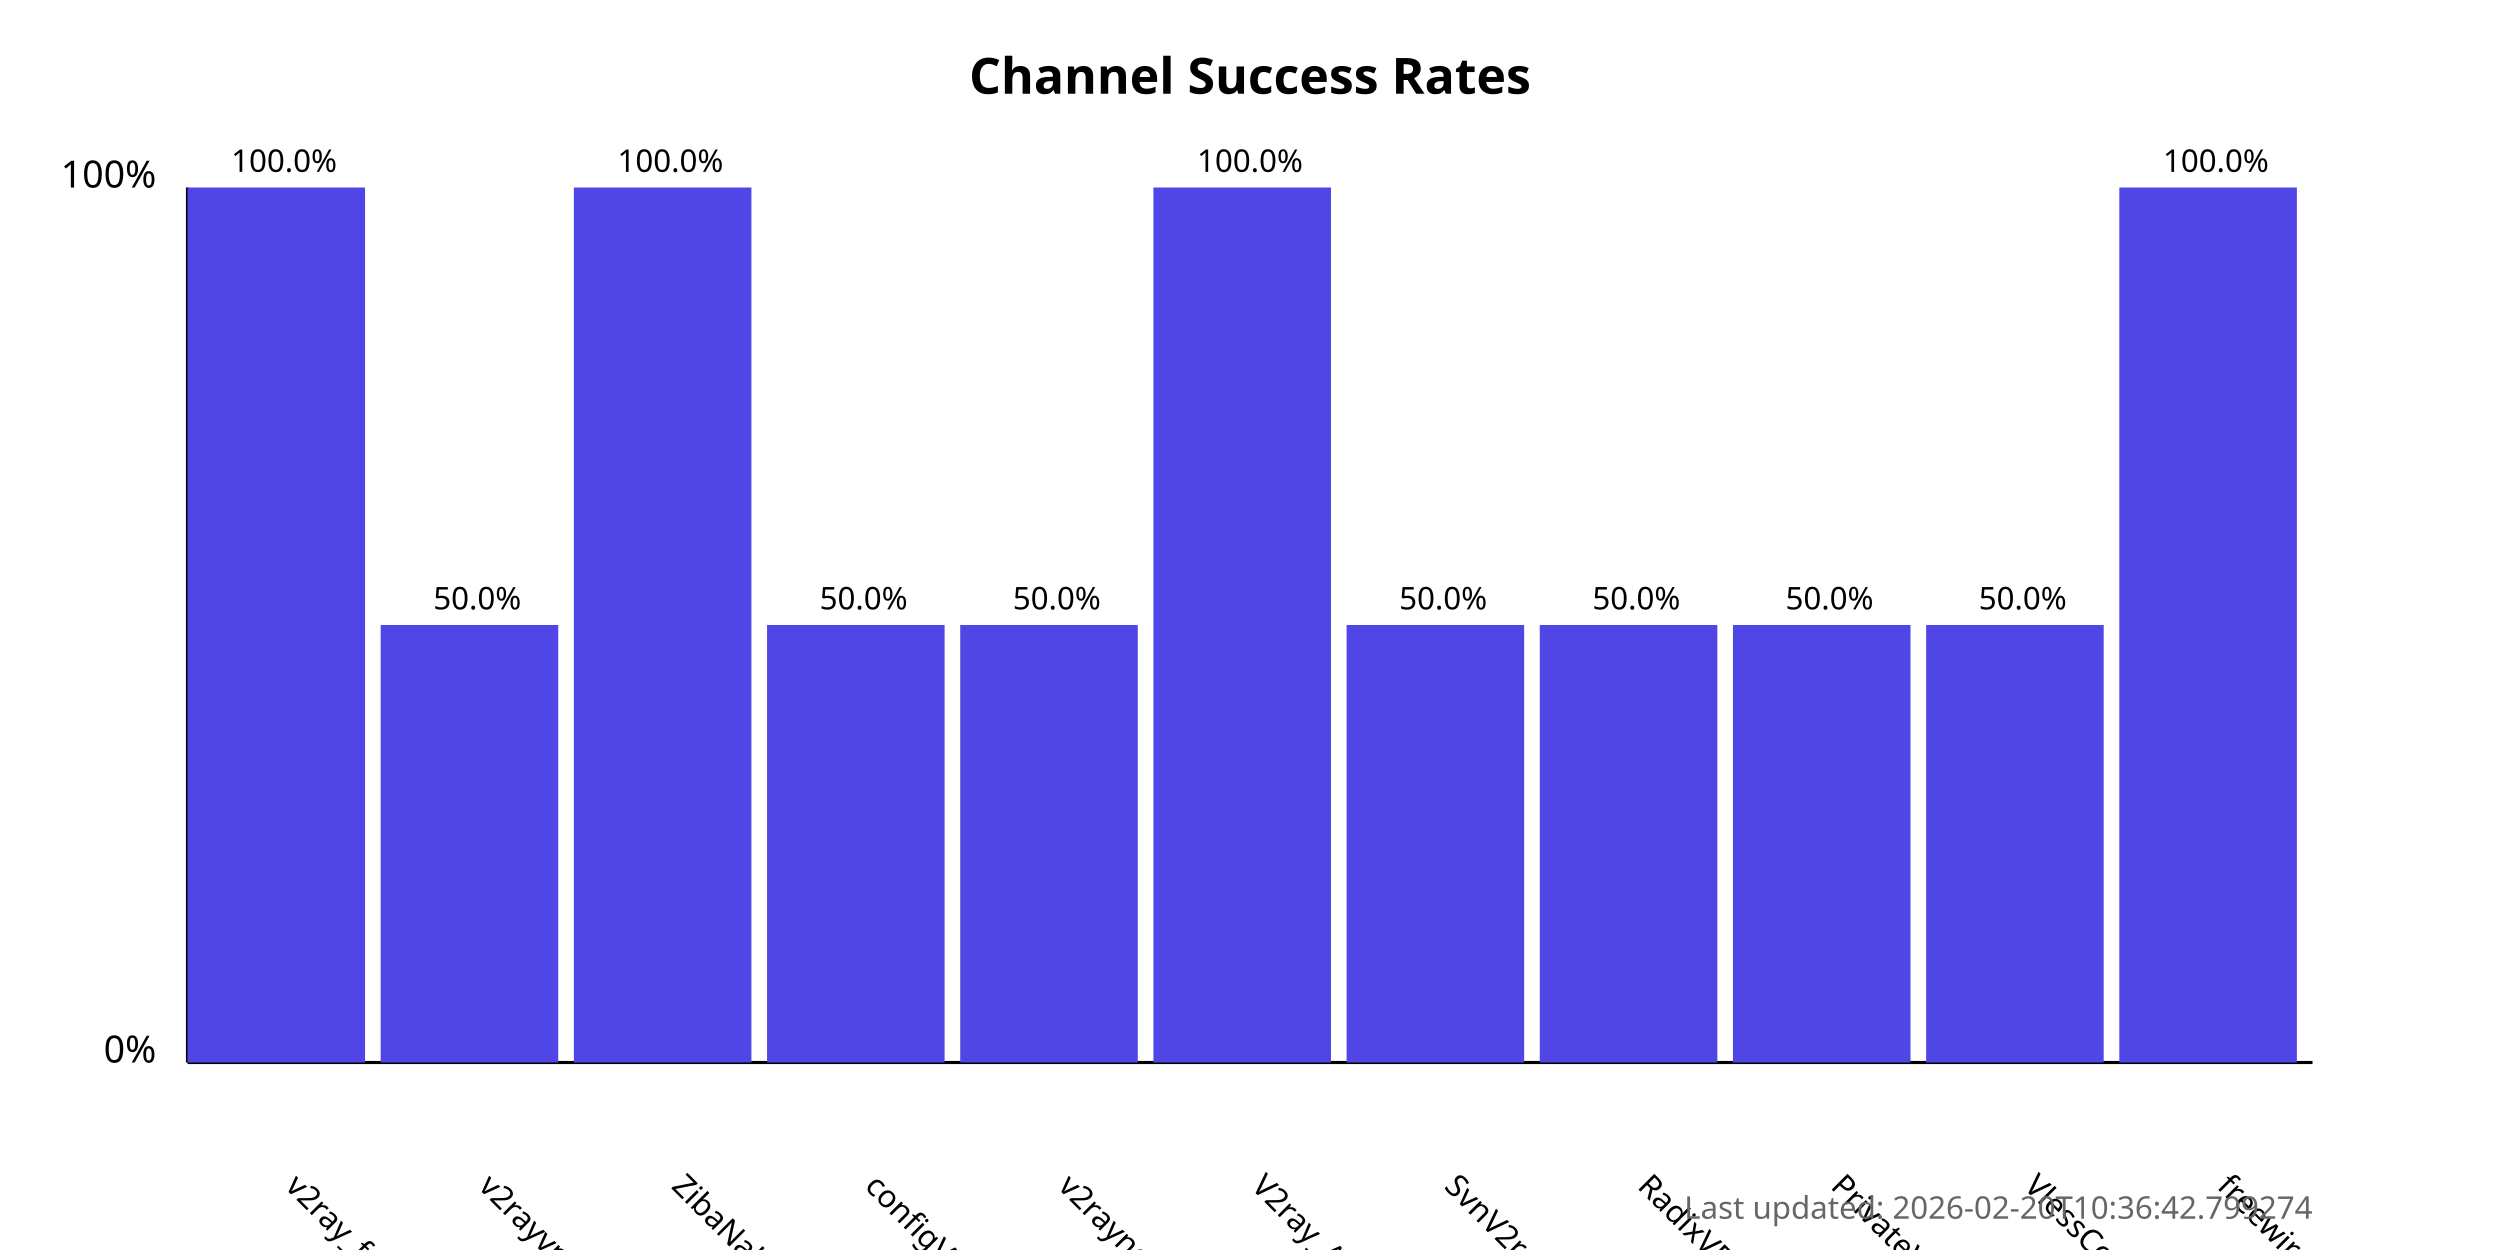
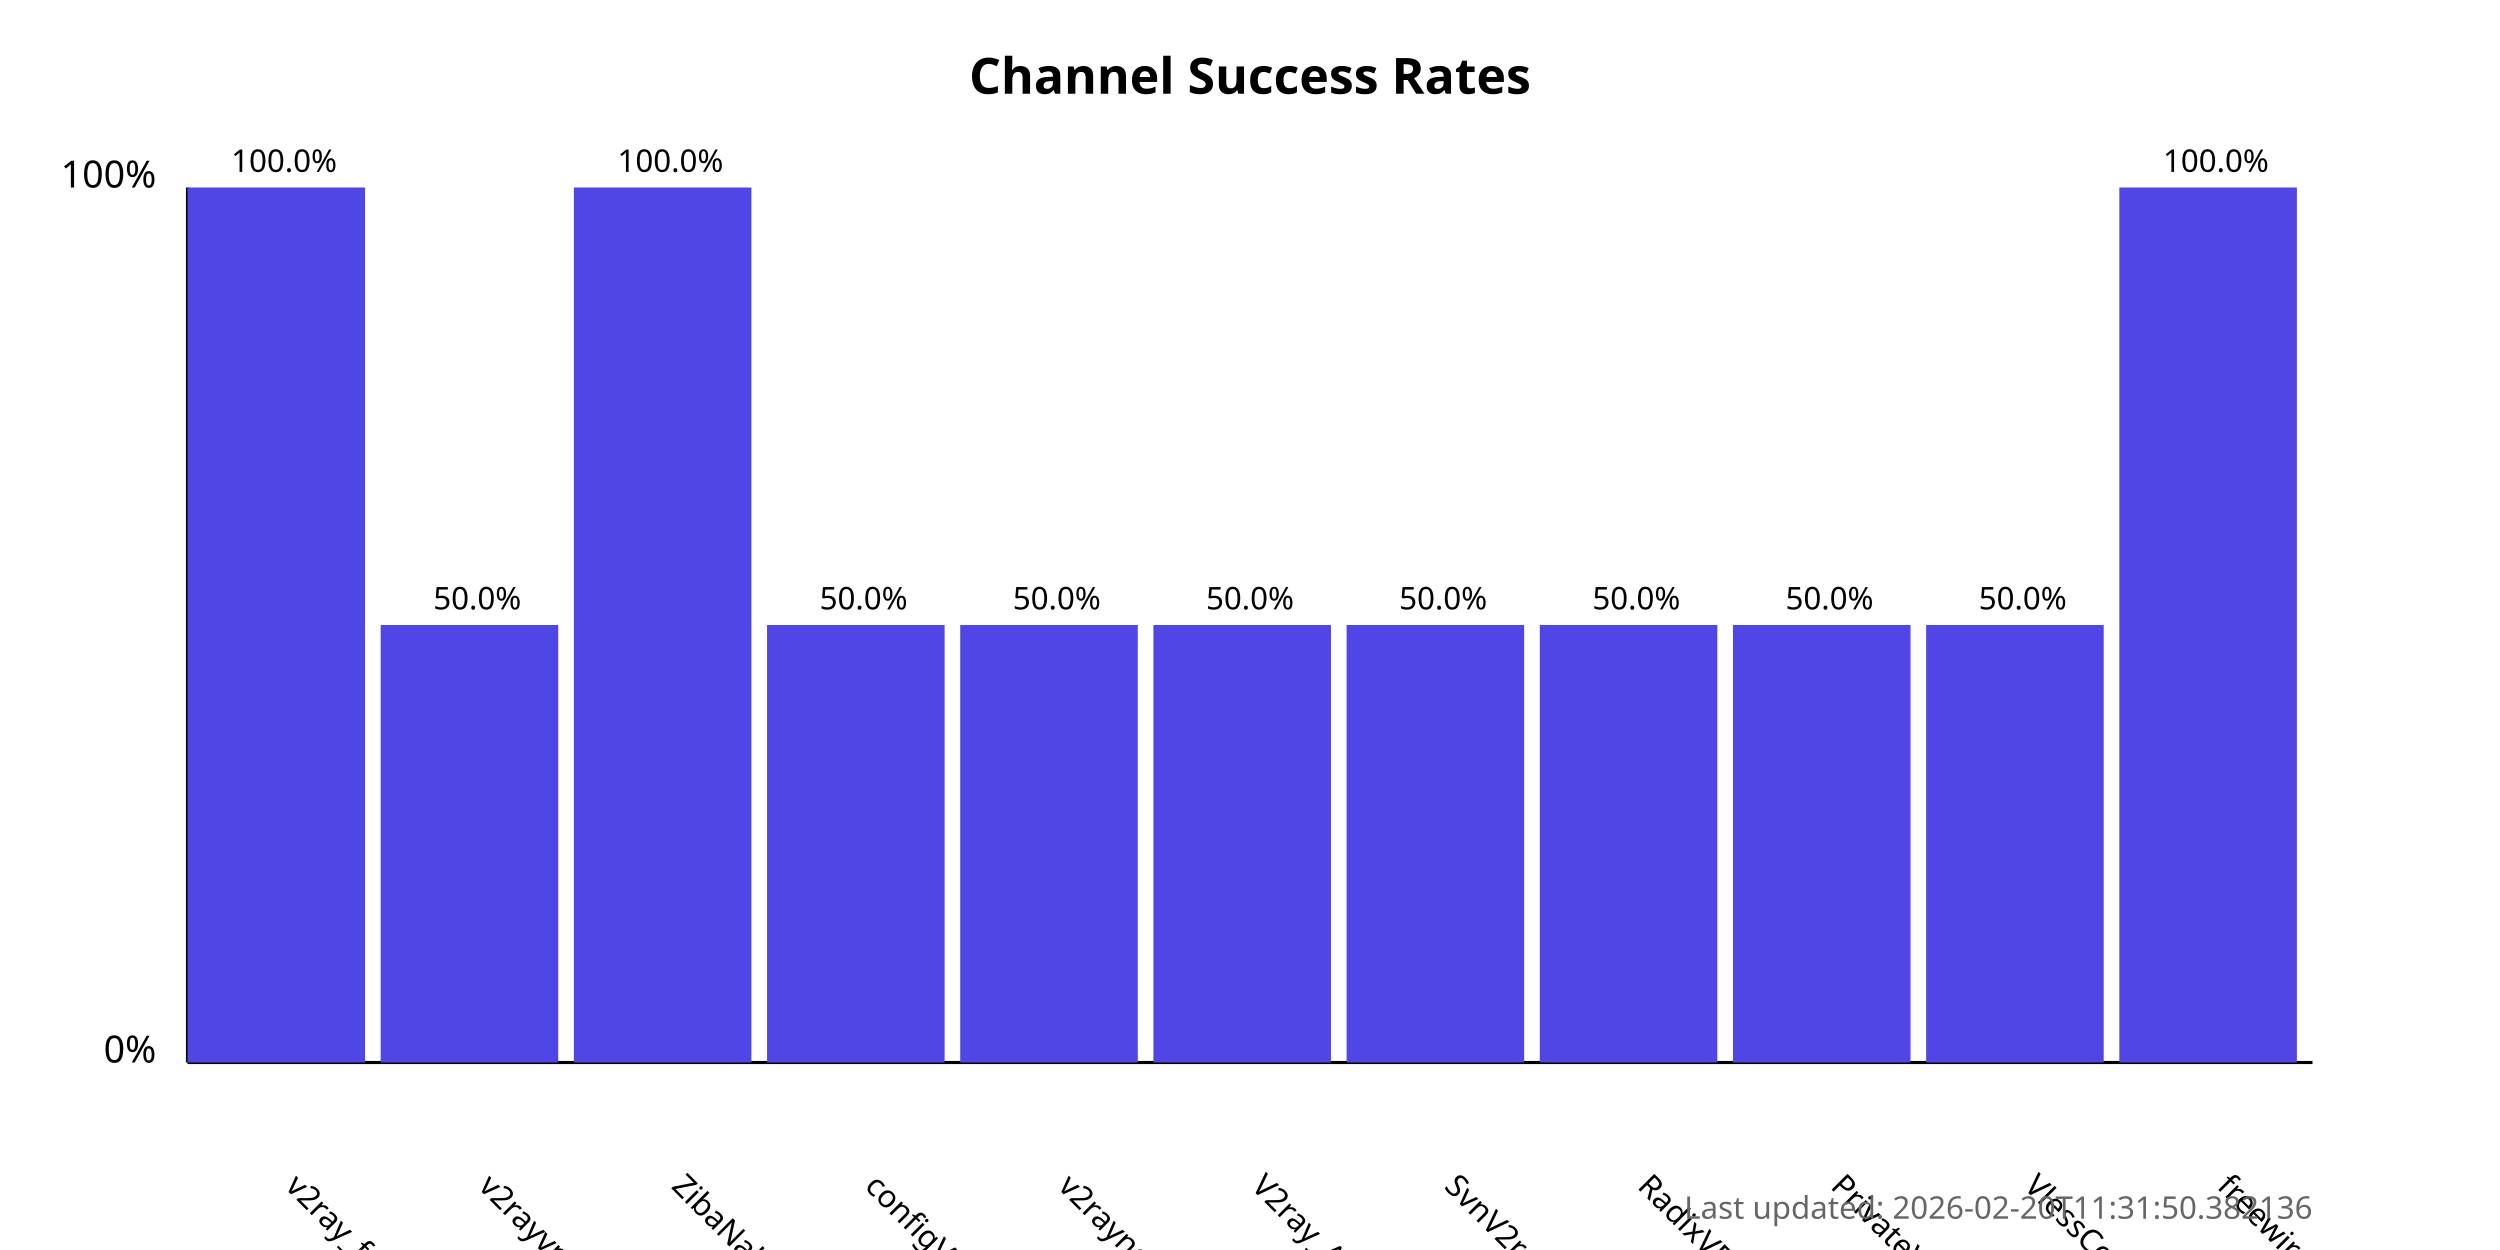
<svg xmlns="http://www.w3.org/2000/svg" width="800" height="400">
  <style>
            .chart-title { font: bold 16px sans-serif; }
            .axis-label { font: 12px sans-serif; }
            .tick-label { font: 10px sans-serif; }
            .bar { fill: #4f46e5; }
            .bar:hover { fill: #6366f1; }
            .timestamp { font: 10px sans-serif; fill: #666; }
        </style>
  <text x="400.0" y="30" text-anchor="middle" class="chart-title">
            Channel Success Rates
        </text>
  <line x1="60" y1="340" x2="60" y2="60" stroke="black" stroke-width="1" />
  <line x1="60" y1="340" x2="740" y2="340" stroke="black" stroke-width="1" />
  <text x="50" y="340" text-anchor="end" class="axis-label">0%</text>
  <text x="50" y="60" text-anchor="end" class="axis-label">100%</text>
  <g>
    <rect x="60" y="60.0" width="56.818" height="280.0" class="bar" />
    <text x="90.909" y="380" transform="rotate(45, 90.90909, 380)" text-anchor="start" class="tick-label">
                v2ray_free_conf
            </text>
    <text x="90.909" y="55.0" text-anchor="middle" class="tick-label">
                100.0%
            </text>
  </g>
  <g>
    <rect x="121.818" y="200.0" width="56.818" height="140.0" class="bar" />
    <text x="152.727" y="380" transform="rotate(45, 152.7273, 380)" text-anchor="start" class="tick-label">
                v2rayvpno
            </text>
    <text x="152.727" y="195.0" text-anchor="middle" class="tick-label">
                50.0%
            </text>
  </g>
  <g>
    <rect x="183.636" y="60.0" width="56.818" height="280.0" class="bar" />
    <text x="214.545" y="380" transform="rotate(45, 214.5455, 380)" text-anchor="start" class="tick-label">
                ZibaNabz
            </text>
    <text x="214.545" y="55.0" text-anchor="middle" class="tick-label">
                100.0%
            </text>
  </g>
  <g>
    <rect x="245.455" y="200.0" width="56.818" height="140.0" class="bar" />
    <text x="276.364" y="380" transform="rotate(45, 276.3636, 380)" text-anchor="start" class="tick-label">
                configV2rayForFree
            </text>
    <text x="276.364" y="195.0" text-anchor="middle" class="tick-label">
                50.0%
            </text>
  </g>
  <g>
    <rect x="307.273" y="200.0" width="56.818" height="140.0" class="bar" />
    <text x="338.182" y="380" transform="rotate(45, 338.1818, 380)" text-anchor="start" class="tick-label">
                v2rayngvpn
            </text>
    <text x="338.182" y="195.0" text-anchor="middle" class="tick-label">
                50.0%
            </text>
  </g>
  <g>
-     <rect x="369.091" y="60.0" width="56.818" height="280.0" class="bar" />
+     <rect x="369.091" y="200.0" width="56.818" height="140.0" class="bar" />
    <text x="400.0" y="380" transform="rotate(45, 400.0, 380)" text-anchor="start" class="tick-label">
                V2ray_Alpha
            </text>
-     <text x="400.0" y="55.0" text-anchor="middle" class="tick-label">
-                 100.0%
+     <text x="400.0" y="195.0" text-anchor="middle" class="tick-label">
+                 50.0%
            </text>
  </g>
  <g>
    <rect x="430.909" y="200.0" width="56.818" height="140.0" class="bar" />
    <text x="461.818" y="380" transform="rotate(45, 461.8182, 380)" text-anchor="start" class="tick-label">
                SvnV2ray
            </text>
    <text x="461.818" y="195.0" text-anchor="middle" class="tick-label">
                50.0%
            </text>
  </g>
  <g>
    <rect x="492.727" y="200.0" width="56.818" height="140.0" class="bar" />
    <text x="523.636" y="380" transform="rotate(45, 523.6364, 380)" text-anchor="start" class="tick-label">
                RadixVPN
            </text>
    <text x="523.636" y="195.0" text-anchor="middle" class="tick-label">
                50.0%
            </text>
  </g>
  <g>
    <rect x="554.545" y="200.0" width="56.818" height="140.0" class="bar" />
    <text x="585.455" y="380" transform="rotate(45, 585.4545, 380)" text-anchor="start" class="tick-label">
                PrivateVPNs
            </text>
    <text x="585.455" y="195.0" text-anchor="middle" class="tick-label">
                50.0%
            </text>
  </g>
  <g>
    <rect x="616.364" y="200.0" width="56.818" height="140.0" class="bar" />
    <text x="647.273" y="380" transform="rotate(45, 647.2727, 380)" text-anchor="start" class="tick-label">
                VlessConfig
            </text>
    <text x="647.273" y="195.0" text-anchor="middle" class="tick-label">
                50.0%
            </text>
  </g>
  <g>
    <rect x="678.182" y="60.0" width="56.818" height="280.0" class="bar" />
    <text x="709.091" y="380" transform="rotate(45, 709.0909, 380)" text-anchor="start" class="tick-label">
                freewireguard
            </text>
    <text x="709.091" y="55.0" text-anchor="middle" class="tick-label">
                100.0%
            </text>
  </g>
  <text x="740" y="390" text-anchor="end" class="timestamp">
-             Last updated: 2026-02-20T10:36:42.799274
+             Last updated: 2026-02-20T11:31:50.382136
        </text>
</svg>
